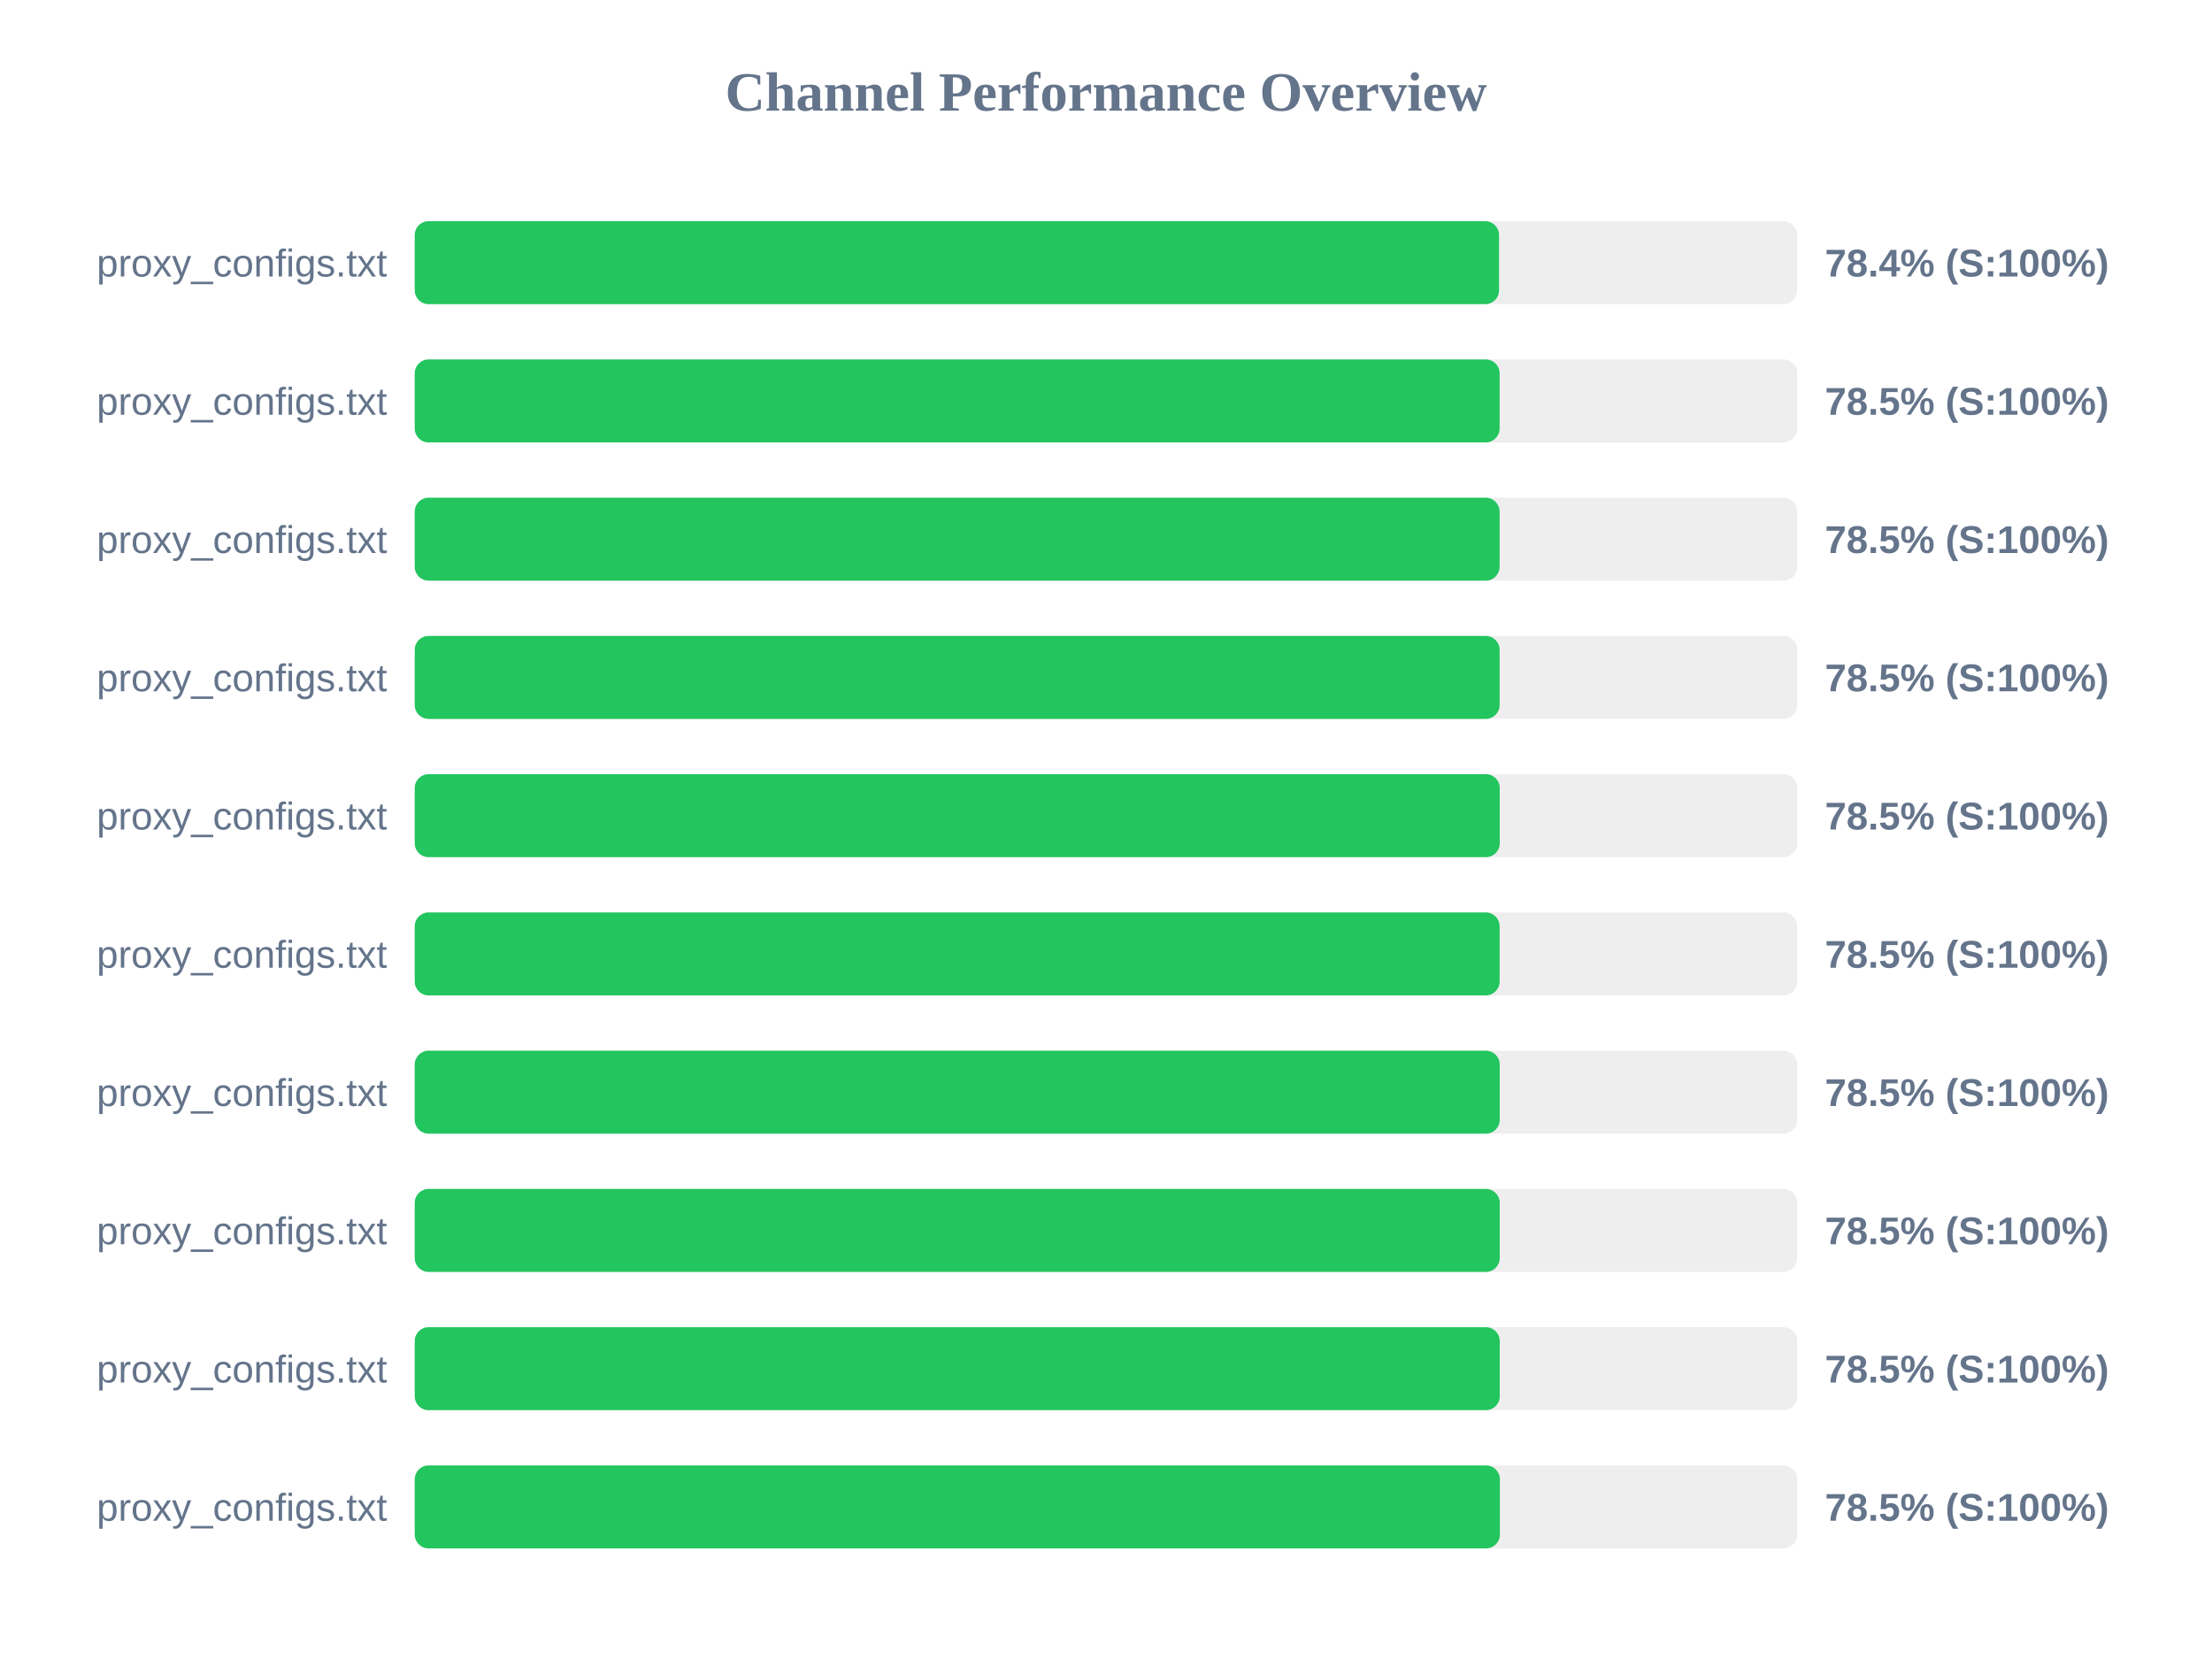
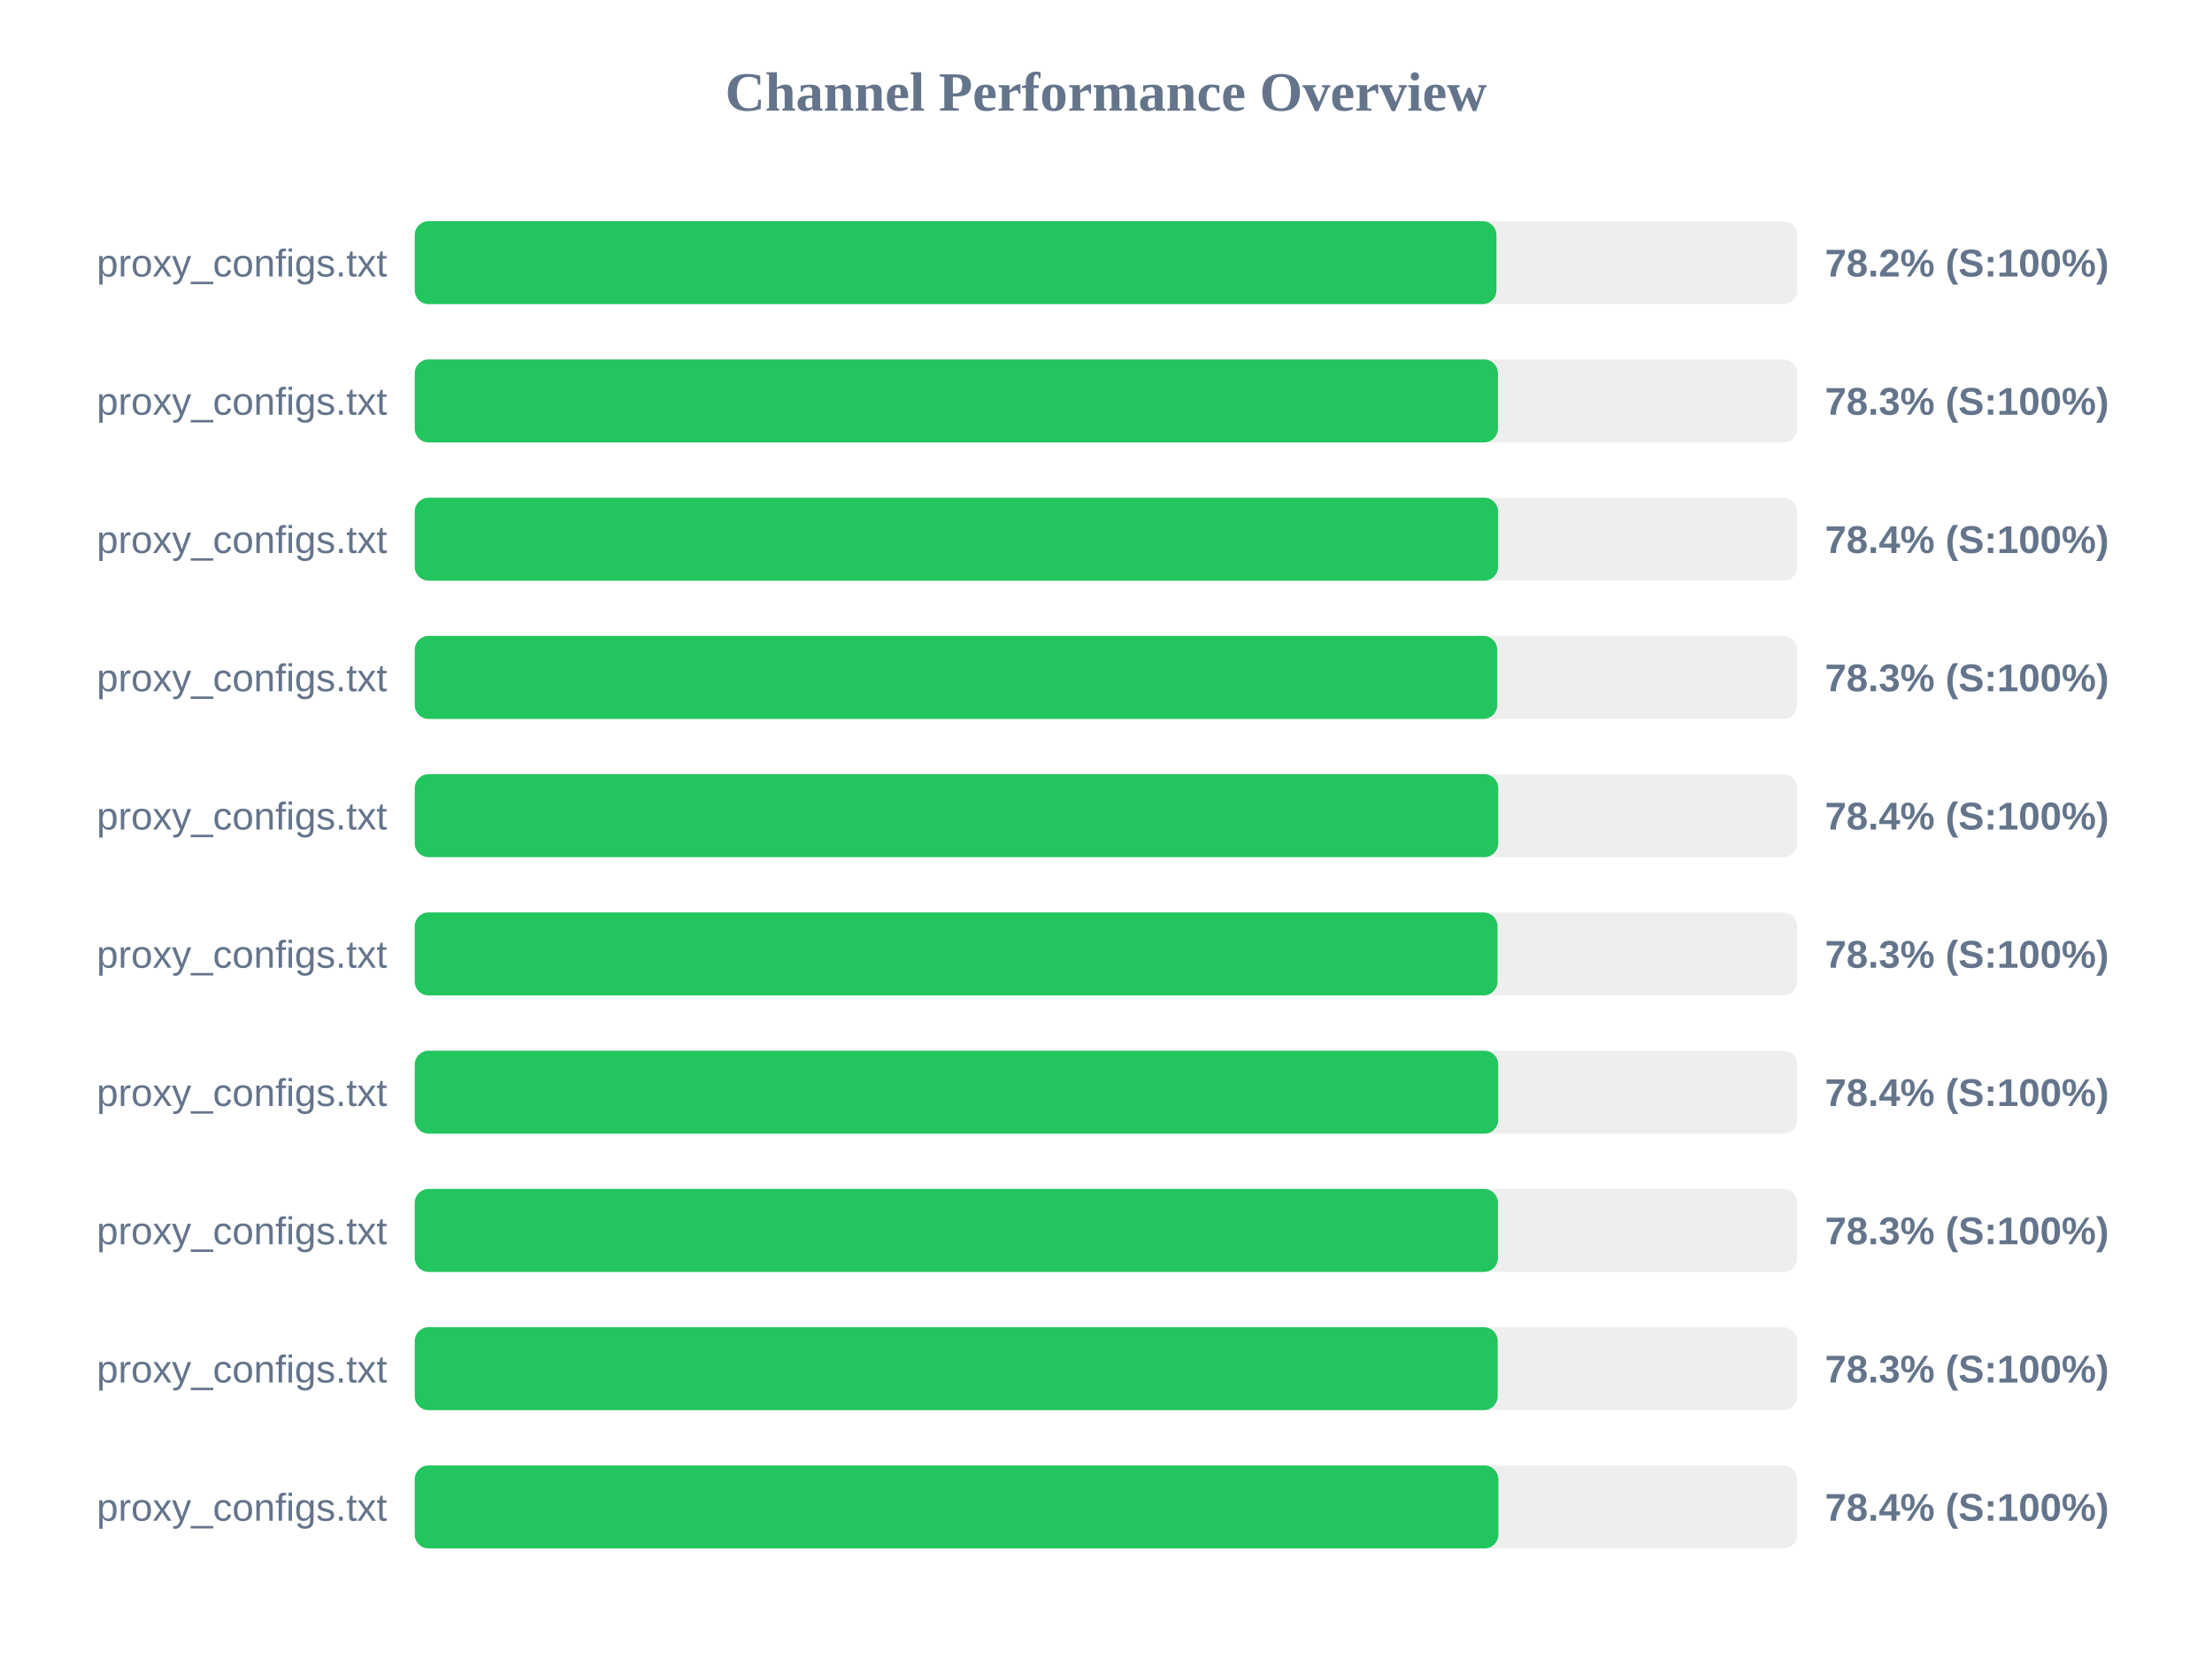
<svg xmlns="http://www.w3.org/2000/svg" width="800" height="600" version="1.1">
  <style>
        .row { font: 14px Arial; fill: #64748b; }
        .score { font: bold 14px Arial; fill: #64748b; }
    </style>
  <text x="400" y="40" text-anchor="middle" font-size="20px" font-weight="bold" fill="#64748b">Channel Performance Overview</text>
  <rect x="150" y="80" width="500" height="30" fill="#eee" rx="5" />
-   <rect x="150" y="80" width="392.15" height="30" fill="#22c55e" rx="5" />
+   <rect x="150" y="80" width="391.2" height="30" fill="#22c55e" rx="5" />
  <text x="140" y="100" text-anchor="end" class="row">proxy_configs.txt</text>
-   <text x="660" y="100" text-anchor="start" class="score">78.4% (S:100%)</text>
+   <text x="660" y="100" text-anchor="start" class="score">78.2% (S:100%)</text>
  <rect x="150" y="130" width="500" height="30" fill="#eee" rx="5" />
-   <rect x="150" y="130" width="392.35" height="30" fill="#22c55e" rx="5" />
+   <rect x="150" y="130" width="391.75" height="30" fill="#22c55e" rx="5" />
  <text x="140" y="150" text-anchor="end" class="row">proxy_configs.txt</text>
-   <text x="660" y="150" text-anchor="start" class="score">78.5% (S:100%)</text>
+   <text x="660" y="150" text-anchor="start" class="score">78.3% (S:100%)</text>
  <rect x="150" y="180" width="500" height="30" fill="#eee" rx="5" />
-   <rect x="150" y="180" width="392.35" height="30" fill="#22c55e" rx="5" />
+   <rect x="150" y="180" width="391.8" height="30" fill="#22c55e" rx="5" />
  <text x="140" y="200" text-anchor="end" class="row">proxy_configs.txt</text>
-   <text x="660" y="200" text-anchor="start" class="score">78.5% (S:100%)</text>
+   <text x="660" y="200" text-anchor="start" class="score">78.4% (S:100%)</text>
  <rect x="150" y="230" width="500" height="30" fill="#eee" rx="5" />
-   <rect x="150" y="230" width="392.35" height="30" fill="#22c55e" rx="5" />
+   <rect x="150" y="230" width="391.5" height="30" fill="#22c55e" rx="5" />
  <text x="140" y="250" text-anchor="end" class="row">proxy_configs.txt</text>
-   <text x="660" y="250" text-anchor="start" class="score">78.5% (S:100%)</text>
+   <text x="660" y="250" text-anchor="start" class="score">78.3% (S:100%)</text>
  <rect x="150" y="280" width="500" height="30" fill="#eee" rx="5" />
-   <rect x="150" y="280" width="392.4" height="30" fill="#22c55e" rx="5" />
+   <rect x="150" y="280" width="391.85" height="30" fill="#22c55e" rx="5" />
  <text x="140" y="300" text-anchor="end" class="row">proxy_configs.txt</text>
-   <text x="660" y="300" text-anchor="start" class="score">78.5% (S:100%)</text>
+   <text x="660" y="300" text-anchor="start" class="score">78.4% (S:100%)</text>
  <rect x="150" y="330" width="500" height="30" fill="#eee" rx="5" />
-   <rect x="150" y="330" width="392.35" height="30" fill="#22c55e" rx="5" />
+   <rect x="150" y="330" width="391.6" height="30" fill="#22c55e" rx="5" />
  <text x="140" y="350" text-anchor="end" class="row">proxy_configs.txt</text>
-   <text x="660" y="350" text-anchor="start" class="score">78.5% (S:100%)</text>
+   <text x="660" y="350" text-anchor="start" class="score">78.3% (S:100%)</text>
  <rect x="150" y="380" width="500" height="30" fill="#eee" rx="5" />
-   <rect x="150" y="380" width="392.4" height="30" fill="#22c55e" rx="5" />
+   <rect x="150" y="380" width="391.85" height="30" fill="#22c55e" rx="5" />
  <text x="140" y="400" text-anchor="end" class="row">proxy_configs.txt</text>
-   <text x="660" y="400" text-anchor="start" class="score">78.5% (S:100%)</text>
+   <text x="660" y="400" text-anchor="start" class="score">78.4% (S:100%)</text>
  <rect x="150" y="430" width="500" height="30" fill="#eee" rx="5" />
-   <rect x="150" y="430" width="392.4" height="30" fill="#22c55e" rx="5" />
+   <rect x="150" y="430" width="391.75" height="30" fill="#22c55e" rx="5" />
  <text x="140" y="450" text-anchor="end" class="row">proxy_configs.txt</text>
-   <text x="660" y="450" text-anchor="start" class="score">78.5% (S:100%)</text>
+   <text x="660" y="450" text-anchor="start" class="score">78.3% (S:100%)</text>
  <rect x="150" y="480" width="500" height="30" fill="#eee" rx="5" />
-   <rect x="150" y="480" width="392.4" height="30" fill="#22c55e" rx="5" />
+   <rect x="150" y="480" width="391.65" height="30" fill="#22c55e" rx="5" />
  <text x="140" y="500" text-anchor="end" class="row">proxy_configs.txt</text>
-   <text x="660" y="500" text-anchor="start" class="score">78.5% (S:100%)</text>
+   <text x="660" y="500" text-anchor="start" class="score">78.3% (S:100%)</text>
  <rect x="150" y="530" width="500" height="30" fill="#eee" rx="5" />
-   <rect x="150" y="530" width="392.45" height="30" fill="#22c55e" rx="5" />
+   <rect x="150" y="530" width="391.9" height="30" fill="#22c55e" rx="5" />
  <text x="140" y="550" text-anchor="end" class="row">proxy_configs.txt</text>
-   <text x="660" y="550" text-anchor="start" class="score">78.5% (S:100%)</text>
+   <text x="660" y="550" text-anchor="start" class="score">78.4% (S:100%)</text>
</svg>
